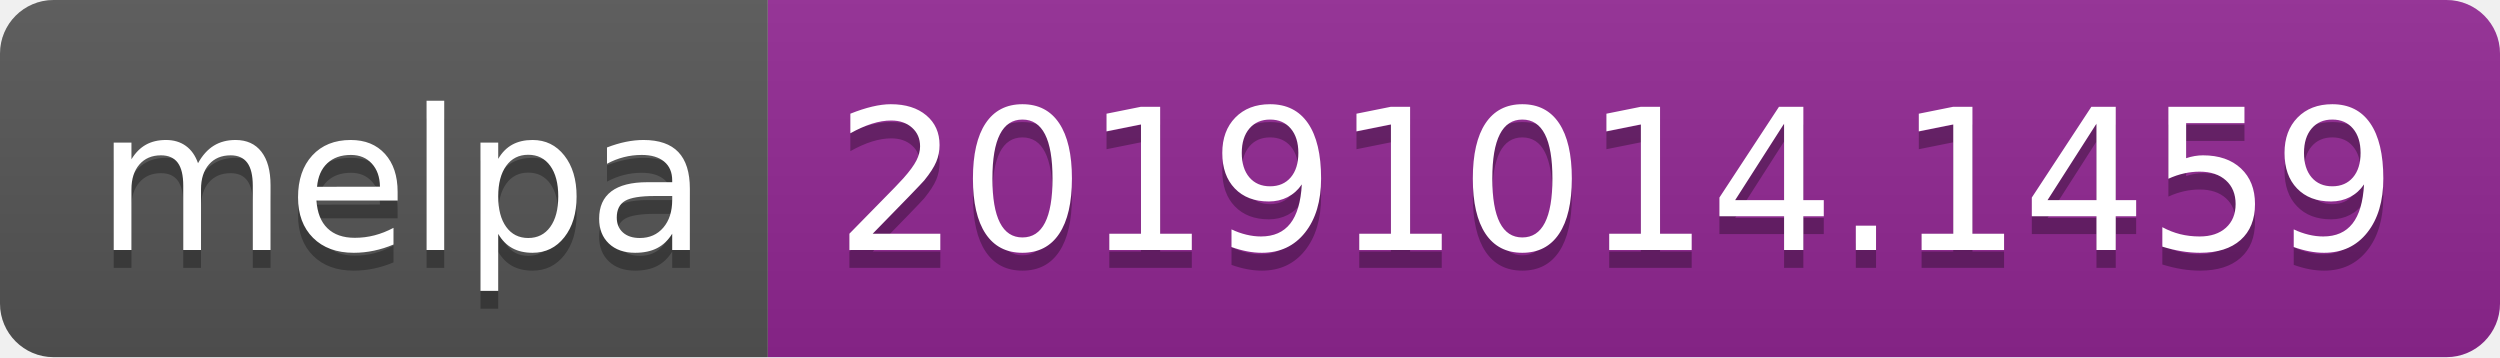
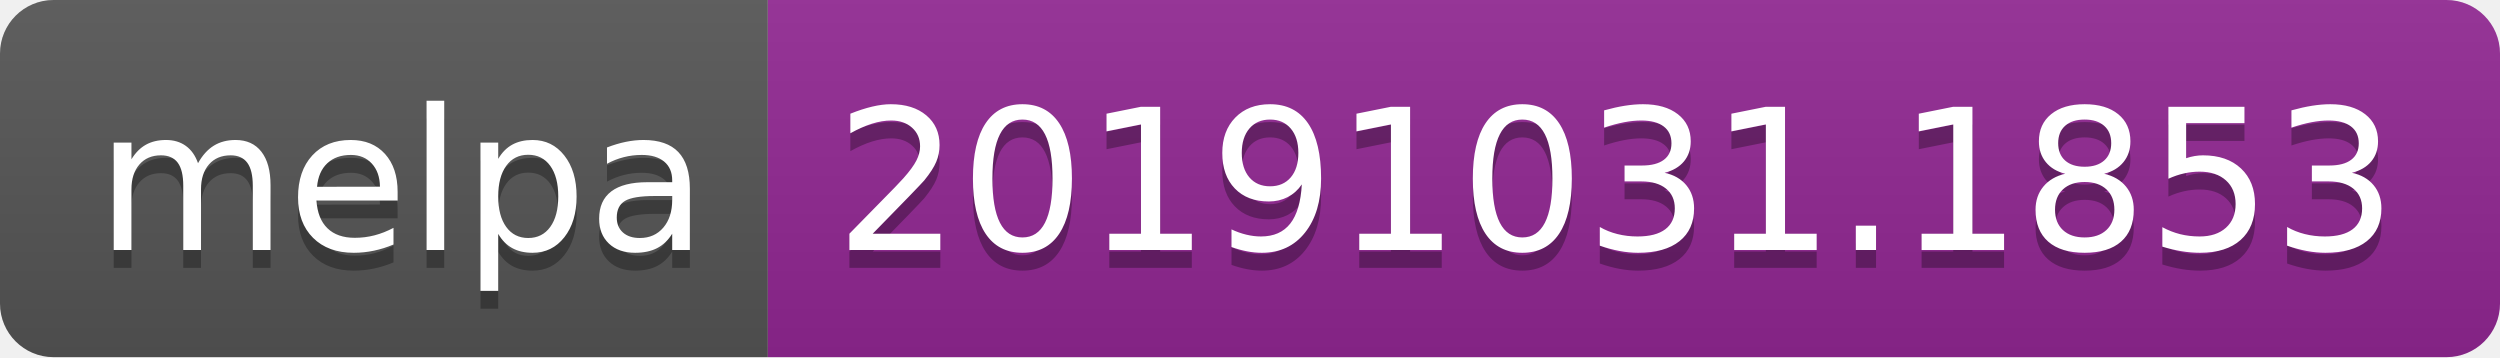
<svg xmlns="http://www.w3.org/2000/svg" width="140" height="20">
  <linearGradient id="b" x2="0" y2="100%">
    <stop offset="0" stop-color="#bbb" stop-opacity=".1" />
    <stop offset="1" stop-opacity=".1" />
  </linearGradient>
  <clipPath id="a">
    <rect width="140" height="20" rx="3" fill="#fff" />
  </clipPath>
  <g clip-path="url(#a)">
    <path fill="#555" d="M0 0h43v20H0z" />
    <path fill="#922793" d="M43 0h97v20H43z" />
    <path fill="url(#b)" d="M0 0h140v20H0z" />
  </g>
  <g fill="#fff" text-anchor="middle" font-family="DejaVu Sans,Verdana,Geneva,sans-serif" font-size="110">
    <text x="225" y="150" fill="#010101" fill-opacity=".3" transform="scale(.1)" textLength="330">melpa</text>
    <text x="225" y="140" transform="scale(.1)" textLength="330">melpa</text>
-     <text x="905" y="150" fill="#010101" fill-opacity=".3" transform="scale(.1)" textLength="870">20191014.1459</text>
-     <text x="905" y="140" transform="scale(.1)" textLength="870">20191014.1459</text>
+     <text x="905" y="150" fill="#010101" fill-opacity=".3" transform="scale(.1)" textLength="870">20191031.1853</text>
+     <text x="905" y="140" transform="scale(.1)" textLength="870">20191031.1853</text>
  </g>
</svg>
